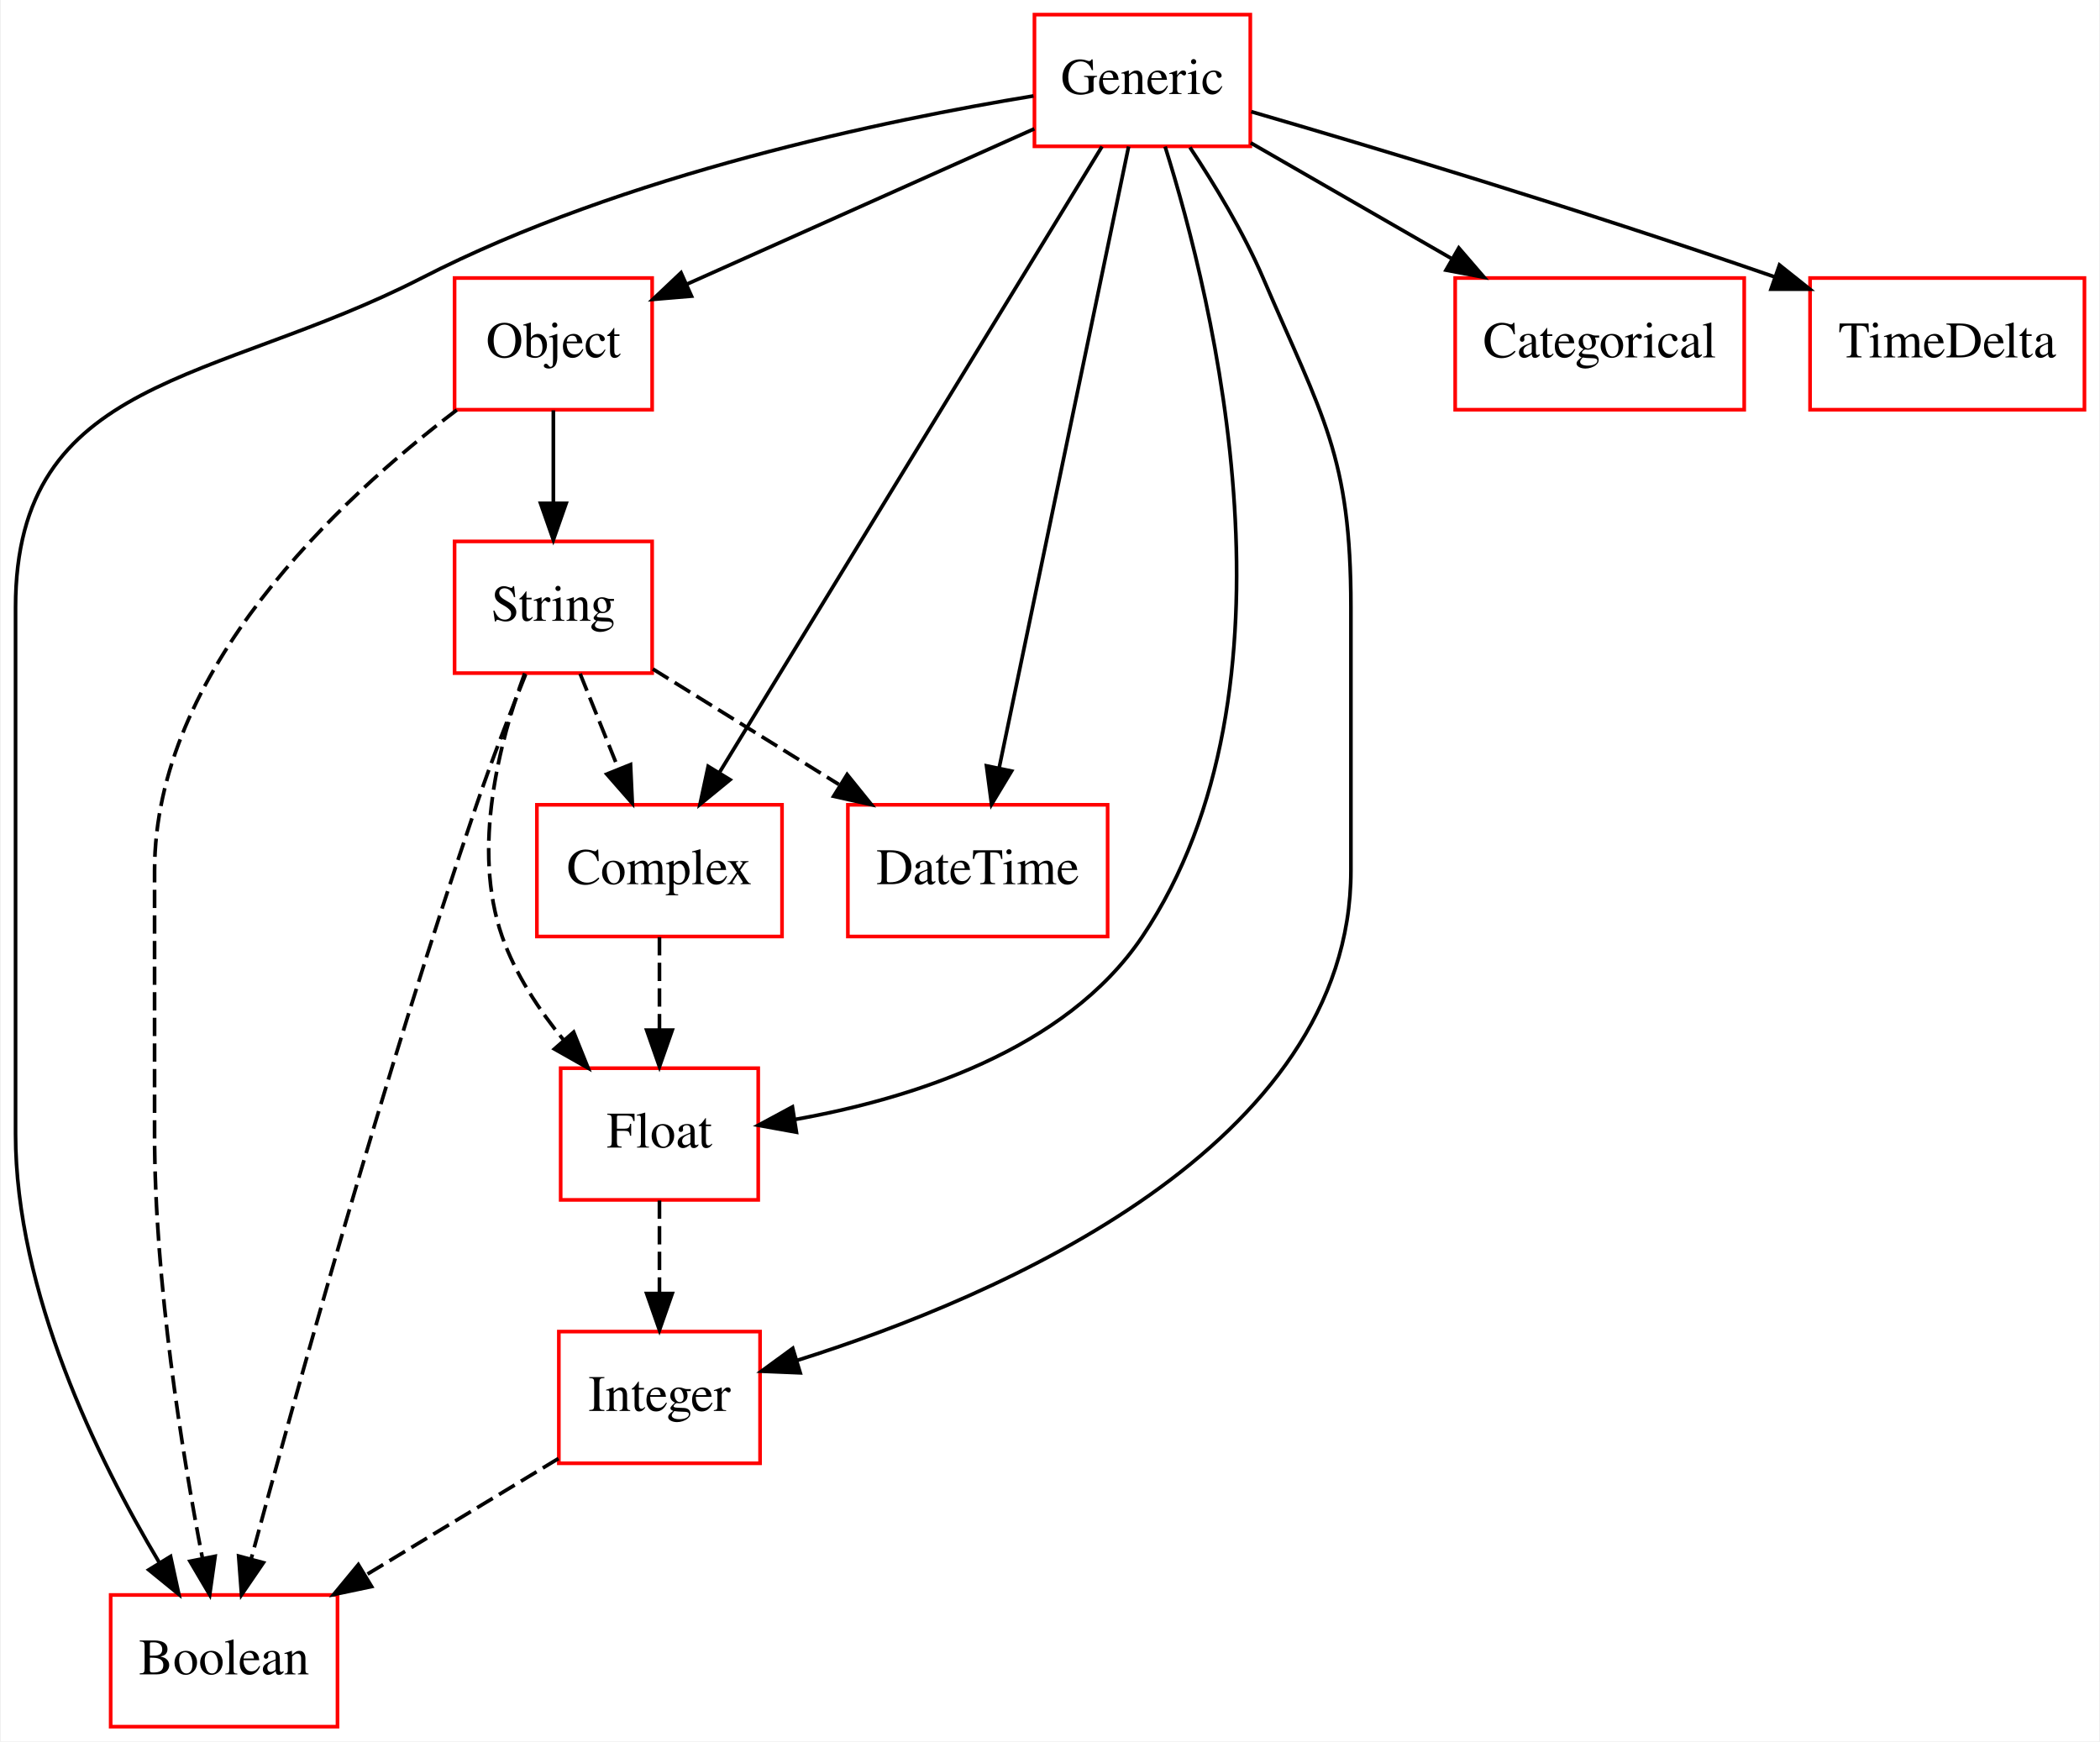
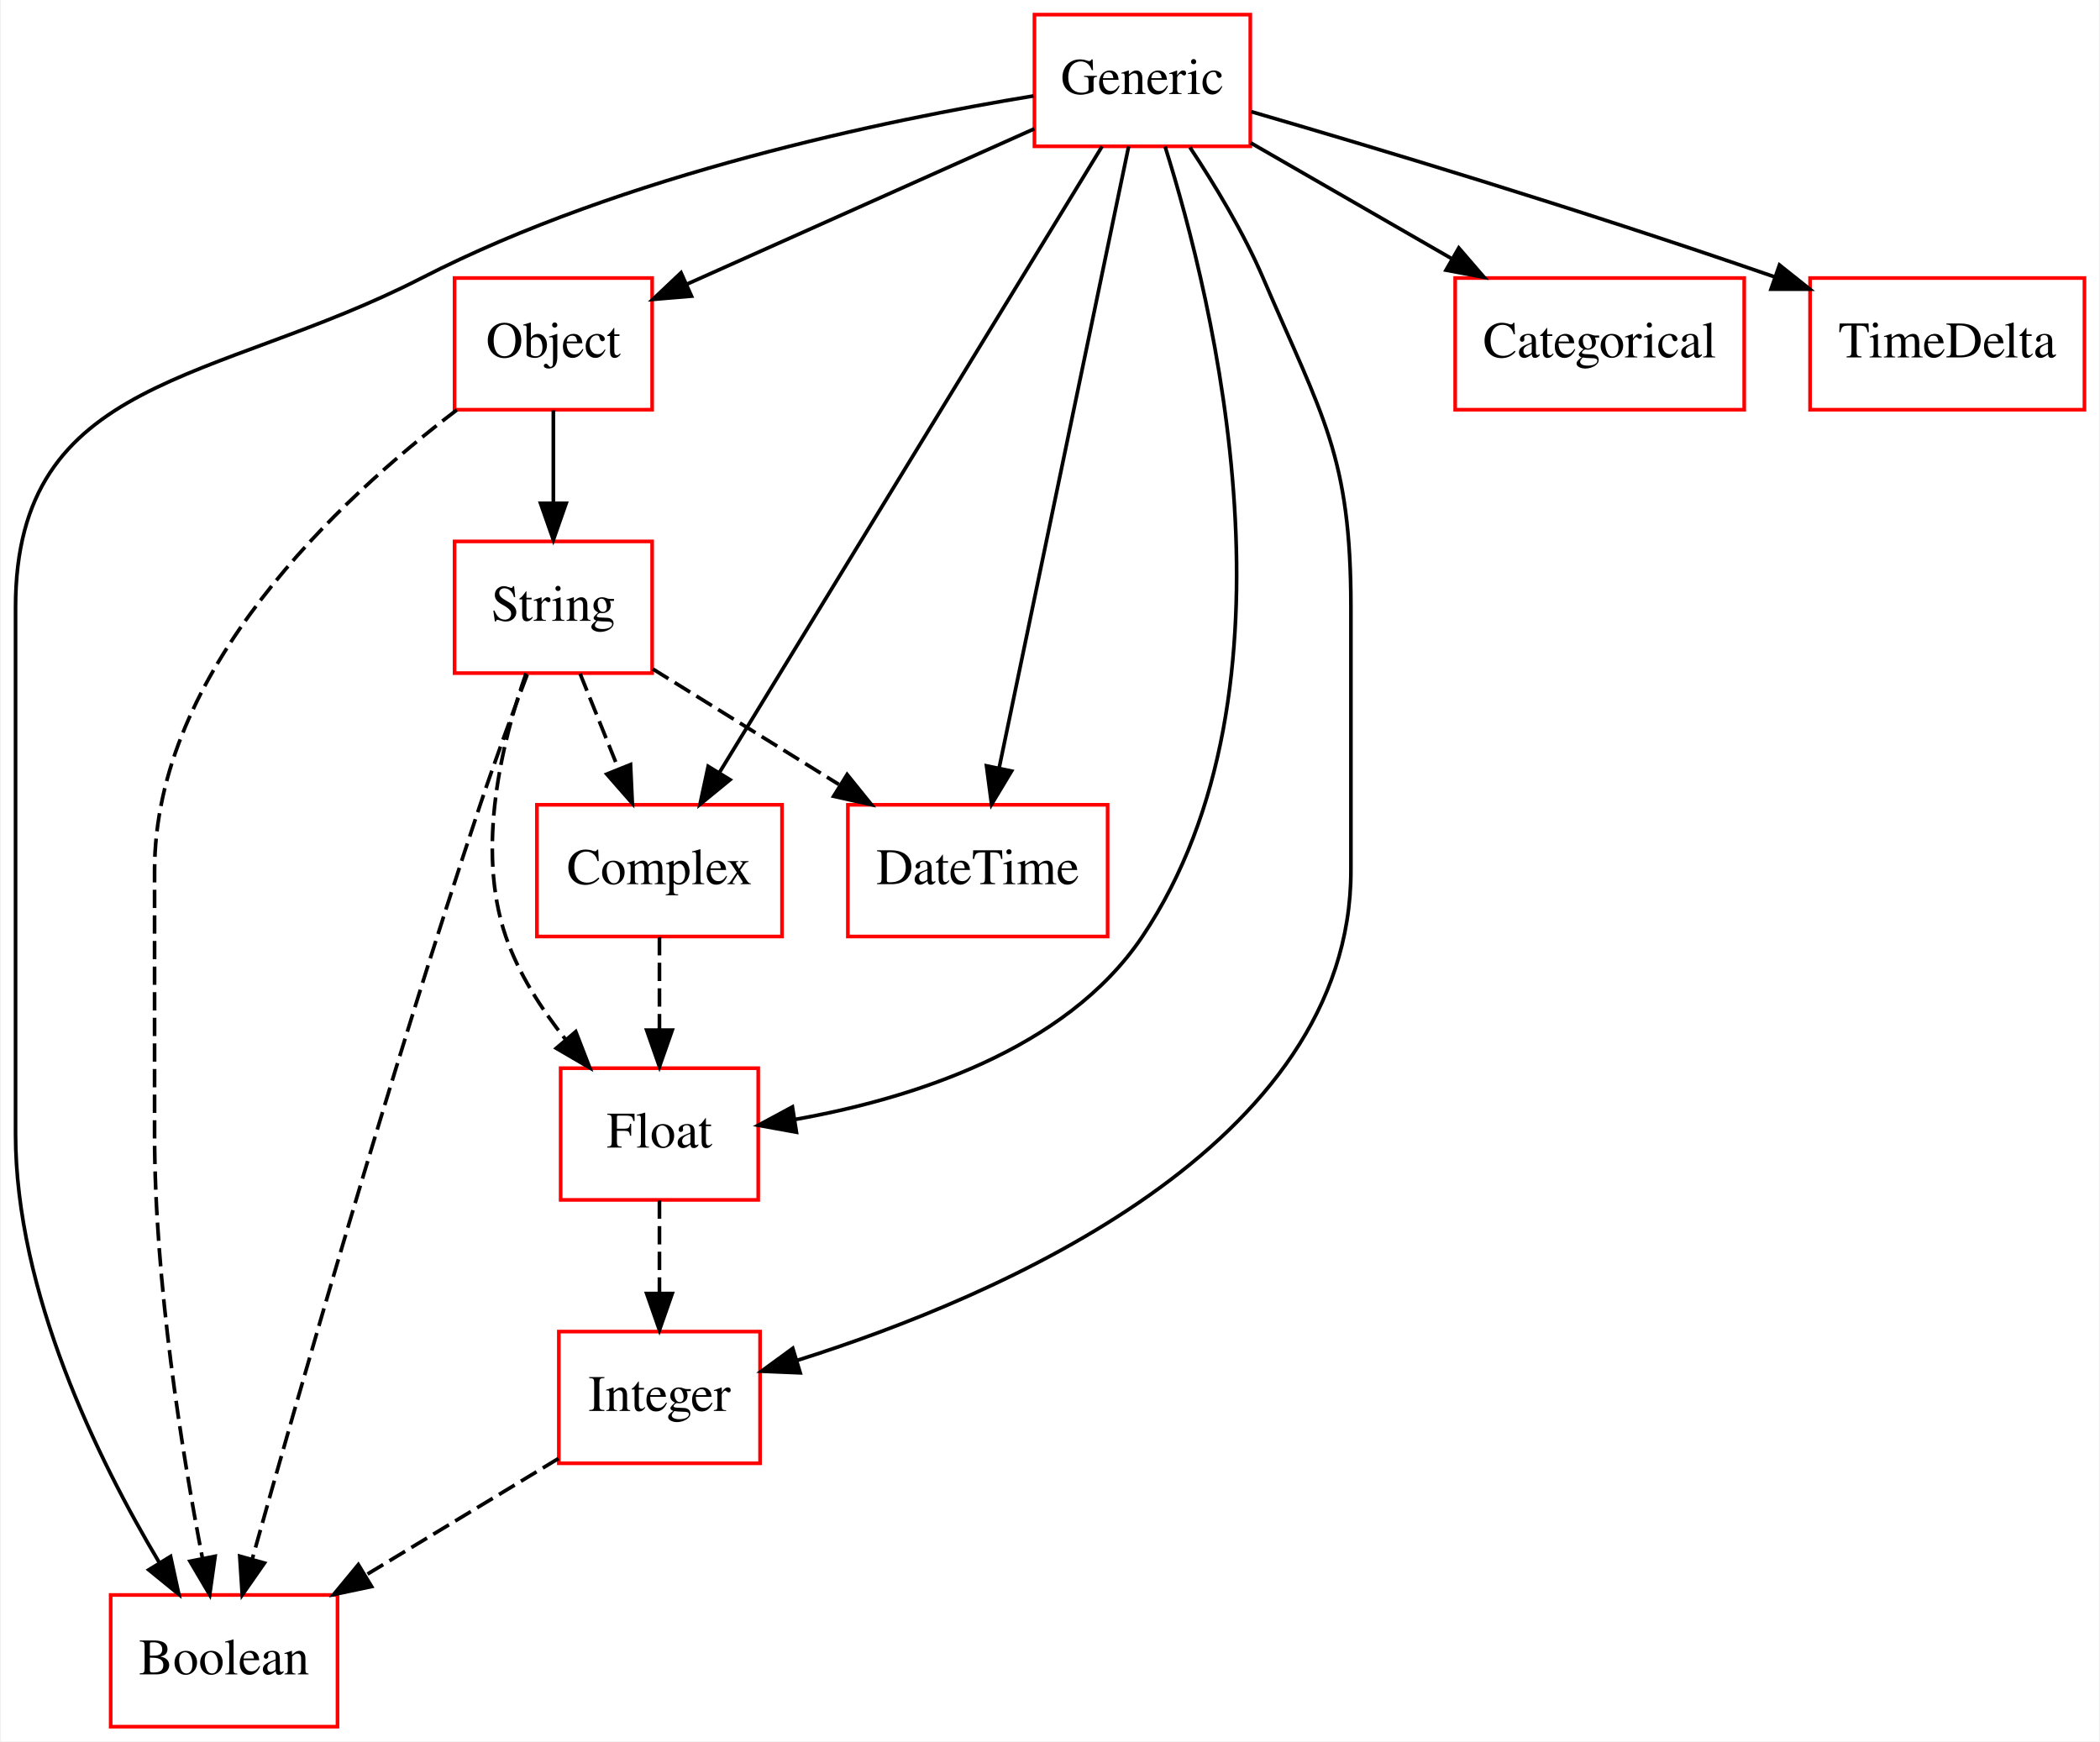
<svg xmlns="http://www.w3.org/2000/svg" width="574pt" height="476pt" viewBox="0.00 0.00 573.50 476.00">
  <g id="graph0" class="graph" transform="scale(1 1) rotate(0) translate(4 472)">
    <polygon fill="#ffffff" stroke="transparent" points="-4,4 -4,-472 569.5,-472 569.5,4 -4,4" />
    <g id="node1" class="node">
      <polygon fill="none" stroke="#ff0000" points="209.5,-252 142.5,-252 142.5,-216 209.5,-216 209.5,-252" />
      <text text-anchor="middle" x="176" y="-230.3" font-family="Times,serif" font-size="14.00" fill="#000000">Complex</text>
    </g>
-     <g id="node7" class="node">
+     <g id="node6" class="node">
      <polygon fill="none" stroke="#ff0000" points="203,-180 149,-180 149,-144 203,-144 203,-180" />
      <text text-anchor="middle" x="176" y="-158.3" font-family="Times,serif" font-size="14.00" fill="#000000">Float</text>
    </g>
    <g id="edge1" class="edge">
      <path fill="none" stroke="#000000" stroke-dasharray="5,2" d="M176,-215.831C176,-208.131 176,-198.974 176,-190.417" />
      <polygon fill="#000000" stroke="#000000" points="179.5,-190.413 176,-180.413 172.5,-190.413 179.5,-190.413" />
    </g>
    <g id="node2" class="node">
+       <polygon fill="none" stroke="#ff0000" points="472.5,-396 393.5,-396 393.5,-360 472.5,-360 472.5,-396" />
+       <text text-anchor="middle" x="433" y="-374.3" font-family="Times,serif" font-size="14.00" fill="#000000">Categorical</text>
+     </g>
+     <g id="node3" class="node">
      <polygon fill="none" stroke="#ff0000" points="174,-324 120,-324 120,-288 174,-288 174,-324" />
      <text text-anchor="middle" x="147" y="-302.3" font-family="Times,serif" font-size="14.00" fill="#000000">String</text>
    </g>
    <g id="edge2" class="edge">
      <path fill="none" stroke="#000000" stroke-dasharray="5,2" d="M154.318,-287.831C157.488,-279.962 161.27,-270.571 164.781,-261.853" />
      <polygon fill="#000000" stroke="#000000" points="168.094,-262.997 168.583,-252.413 161.601,-260.382 168.094,-262.997" />
    </g>
    <g id="node5" class="node">
+       <polygon fill="none" stroke="#ff0000" points="298.5,-252 227.5,-252 227.5,-216 298.5,-216 298.5,-252" />
+       <text text-anchor="middle" x="263" y="-230.3" font-family="Times,serif" font-size="14.00" fill="#000000">DateTime</text>
+     </g>
+     <g id="edge3" class="edge">
+       <path fill="none" stroke="#000000" stroke-dasharray="5,2" d="M174.197,-289.119C189.339,-279.72 208.428,-267.872 225.024,-257.572" />
+       <polygon fill="#000000" stroke="#000000" points="227.295,-260.281 233.946,-252.034 223.604,-254.334 227.295,-260.281" />
+     </g>
+     <g id="edge4" class="edge">
+       <path fill="none" stroke="#000000" stroke-dasharray="5,2" d="M139.55,-287.949C133.02,-269.44 125.751,-240.042 134,-216 137.469,-205.889 143.69,-196.214 150.299,-187.917" />
+       <polygon fill="#000000" stroke="#000000" points="153.126,-189.995 156.95,-180.114 147.799,-185.454 153.126,-189.995" />
+     </g>
+     <g id="node7" class="node">
      <polygon fill="none" stroke="#ff0000" points="88,-36 26,-36 26,0 88,0 88,-36" />
      <text text-anchor="middle" x="57" y="-14.3" font-family="Times,serif" font-size="14.00" fill="#000000">Boolean</text>
    </g>
-     <g id="edge3" class="edge">
-       <path fill="none" stroke="#000000" stroke-dasharray="5,2" d="M139.42,-287.647C135.244,-277.264 130.093,-263.995 126,-252 100.866,-178.336 76.261,-89.851 64.377,-45.782" />
-       <polygon fill="#000000" stroke="#000000" points="67.743,-44.821 61.77,-36.07 60.982,-46.635 67.743,-44.821" />
-     </g>
-     <g id="edge4" class="edge">
-       <path fill="none" stroke="#000000" stroke-dasharray="5,2" d="M139.177,-287.946C132.303,-269.434 124.6,-240.033 133,-216 136.596,-205.712 143.063,-195.919 149.908,-187.568" />
-       <polygon fill="#000000" stroke="#000000" points="152.55,-189.863 156.504,-180.034 147.284,-185.252 152.55,-189.863" />
-     </g>
-     <g id="node10" class="node">
-       <polygon fill="none" stroke="#ff0000" points="298.5,-252 227.5,-252 227.5,-216 298.5,-216 298.5,-252" />
-       <text text-anchor="middle" x="263" y="-230.3" font-family="Times,serif" font-size="14.00" fill="#000000">DateTime</text>
-     </g>
    <g id="edge5" class="edge">
-       <path fill="none" stroke="#000000" stroke-dasharray="5,2" d="M174.197,-289.119C189.339,-279.72 208.428,-267.872 225.024,-257.572" />
-       <polygon fill="#000000" stroke="#000000" points="227.295,-260.281 233.946,-252.034 223.604,-254.334 227.295,-260.281" />
-     </g>
-     <g id="node3" class="node">
-       <polygon fill="none" stroke="#ff0000" points="337.5,-468 278.5,-468 278.5,-432 337.5,-432 337.5,-468" />
-       <text text-anchor="middle" x="308" y="-446.3" font-family="Times,serif" font-size="14.00" fill="#000000">Generic</text>
-     </g>
-     <g id="edge6" class="edge">
-       <path fill="none" stroke="#000000" d="M296.973,-431.955C273.727,-393.917 219.599,-305.343 192.324,-260.713" />
-       <polygon fill="#000000" stroke="#000000" points="195.29,-258.853 187.089,-252.145 189.317,-262.503 195.29,-258.853" />
+       <path fill="none" stroke="#000000" stroke-dasharray="5,2" d="M139.856,-287.609C135.902,-277.215 130.995,-263.947 127,-252 102.289,-178.098 76.984,-89.716 64.672,-45.725" />
+       <polygon fill="#000000" stroke="#000000" points="68.026,-44.723 61.968,-36.031 61.283,-46.603 68.026,-44.723" />
    </g>
    <g id="node4" class="node">
      <polygon fill="none" stroke="#ff0000" points="174,-396 120,-396 120,-360 174,-360 174,-396" />
      <text text-anchor="middle" x="147" y="-374.3" font-family="Times,serif" font-size="14.00" fill="#000000">Object</text>
    </g>
+     <g id="edge6" class="edge">
+       <path fill="none" stroke="#000000" d="M147,-359.831C147,-352.131 147,-342.974 147,-334.417" />
+       <polygon fill="#000000" stroke="#000000" points="150.5,-334.413 147,-324.413 143.5,-334.413 150.5,-334.413" />
+     </g>
    <g id="edge7" class="edge">
+       <path fill="none" stroke="#000000" stroke-dasharray="5,2" d="M120.614,-359.934C88.355,-335.475 38,-288.557 38,-234 38,-234 38,-234 38,-162 38,-121.528 45.468,-75.204 51.04,-46.273" />
+       <polygon fill="#000000" stroke="#000000" points="54.548,-46.575 53.063,-36.084 47.682,-45.211 54.548,-46.575" />
+     </g>
+     <g id="node9" class="node">
+       <polygon fill="none" stroke="#ff0000" points="203.5,-108 148.5,-108 148.5,-72 203.5,-72 203.5,-108" />
+       <text text-anchor="middle" x="176" y="-86.3" font-family="Times,serif" font-size="14.00" fill="#000000">Integer</text>
+     </g>
+     <g id="edge8" class="edge">
+       <path fill="none" stroke="#000000" stroke-dasharray="5,2" d="M176,-143.831C176,-136.131 176,-126.974 176,-118.417" />
+       <polygon fill="#000000" stroke="#000000" points="179.5,-118.413 176,-108.413 172.5,-118.413 179.5,-118.413" />
+     </g>
+     <g id="node8" class="node">
+       <polygon fill="none" stroke="#ff0000" points="337.5,-468 278.5,-468 278.5,-432 337.5,-432 337.5,-468" />
+       <text text-anchor="middle" x="308" y="-446.3" font-family="Times,serif" font-size="14.00" fill="#000000">Generic</text>
+     </g>
+     <g id="edge9" class="edge">
+       <path fill="none" stroke="#000000" d="M296.973,-431.955C273.727,-393.917 219.599,-305.343 192.324,-260.713" />
+       <polygon fill="#000000" stroke="#000000" points="195.29,-258.853 187.089,-252.145 189.317,-262.503 195.29,-258.853" />
+     </g>
+     <g id="edge10" class="edge">
+       <path fill="none" stroke="#000000" d="M337.623,-432.937C353.977,-423.517 374.528,-411.68 392.362,-401.407" />
+       <polygon fill="#000000" stroke="#000000" points="394.486,-404.223 401.404,-396.199 390.992,-398.158 394.486,-404.223" />
+     </g>
+     <g id="edge11" class="edge">
      <path fill="none" stroke="#000000" d="M278.47,-436.794C251.718,-424.831 212.209,-407.162 183.49,-394.318" />
      <polygon fill="#000000" stroke="#000000" points="184.755,-391.05 174.198,-390.163 181.898,-397.44 184.755,-391.05" />
    </g>
-     <g id="edge8" class="edge">
+     <g id="edge12" class="edge">
+       <path fill="none" stroke="#000000" d="M304.241,-431.955C296.399,-394.314 278.247,-307.187 268.859,-262.125" />
+       <polygon fill="#000000" stroke="#000000" points="272.246,-261.221 266.78,-252.145 265.393,-262.649 272.246,-261.221" />
+     </g>
+     <g id="edge13" class="edge">
+       <path fill="none" stroke="#000000" d="M314.204,-431.94C327.427,-389.91 353.628,-283.964 308,-216 286.983,-184.695 244.261,-171.525 213.094,-165.993" />
+       <polygon fill="#000000" stroke="#000000" points="213.44,-162.505 203.015,-164.395 212.343,-169.418 213.44,-162.505" />
+     </g>
+     <g id="edge14" class="edge">
      <path fill="none" stroke="#000000" d="M278.236,-445.773C238.404,-439.259 166.364,-424.432 111,-396 54.502,-366.986 0,-369.512 0,-306 0,-306 0,-306 0,-162 0,-118.76 22.494,-73.019 39.221,-44.983" />
      <polygon fill="#000000" stroke="#000000" points="42.376,-46.535 44.632,-36.183 36.413,-42.869 42.376,-46.535" />
    </g>
-     <g id="node6" class="node">
-       <polygon fill="none" stroke="#ff0000" points="472.5,-396 393.5,-396 393.5,-360 472.5,-360 472.5,-396" />
-       <text text-anchor="middle" x="433" y="-374.3" font-family="Times,serif" font-size="14.00" fill="#000000">Categorical</text>
-     </g>
-     <g id="edge9" class="edge">
-       <path fill="none" stroke="#000000" d="M337.623,-432.937C353.977,-423.517 374.528,-411.68 392.362,-401.407" />
-       <polygon fill="#000000" stroke="#000000" points="394.486,-404.223 401.404,-396.199 390.992,-398.158 394.486,-404.223" />
-     </g>
-     <g id="edge10" class="edge">
-       <path fill="none" stroke="#000000" d="M314.204,-431.94C327.427,-389.91 353.628,-283.964 308,-216 286.983,-184.695 244.261,-171.525 213.094,-165.993" />
-       <polygon fill="#000000" stroke="#000000" points="213.44,-162.505 203.015,-164.395 212.343,-169.418 213.44,-162.505" />
-     </g>
-     <g id="node8" class="node">
-       <polygon fill="none" stroke="#ff0000" points="203.5,-108 148.5,-108 148.5,-72 203.5,-72 203.5,-108" />
-       <text text-anchor="middle" x="176" y="-86.3" font-family="Times,serif" font-size="14.00" fill="#000000">Integer</text>
-     </g>
-     <g id="edge11" class="edge">
+     <g id="edge15" class="edge">
      <path fill="none" stroke="#000000" d="M320.996,-431.724C327.727,-421.585 335.637,-408.524 341,-396 357.295,-357.944 365,-347.398 365,-306 365,-306 365,-306 365,-234 365,-158.662 268.808,-117.528 213.672,-100.139" />
      <polygon fill="#000000" stroke="#000000" points="214.473,-96.725 203.888,-97.166 212.438,-103.422 214.473,-96.725" />
    </g>
-     <g id="node9" class="node">
+     <g id="node10" class="node">
      <polygon fill="none" stroke="#ff0000" points="565.5,-396 490.5,-396 490.5,-360 565.5,-360 565.5,-396" />
      <text text-anchor="middle" x="528" y="-374.3" font-family="Times,serif" font-size="14.00" fill="#000000">TimeDelta</text>
    </g>
-     <g id="edge12" class="edge">
+     <g id="edge16" class="edge">
      <path fill="none" stroke="#000000" d="M337.769,-441.472C370.683,-431.888 425.442,-415.488 480.815,-396.312" />
      <polygon fill="#000000" stroke="#000000" points="482.139,-399.557 490.427,-392.957 479.832,-392.948 482.139,-399.557" />
-     </g>
-     <g id="edge13" class="edge">
-       <path fill="none" stroke="#000000" d="M304.241,-431.955C296.399,-394.314 278.247,-307.187 268.859,-262.125" />
-       <polygon fill="#000000" stroke="#000000" points="272.246,-261.221 266.78,-252.145 265.393,-262.649 272.246,-261.221" />
-     </g>
-     <g id="edge14" class="edge">
-       <path fill="none" stroke="#000000" d="M147,-359.831C147,-352.131 147,-342.974 147,-334.417" />
-       <polygon fill="#000000" stroke="#000000" points="150.5,-334.413 147,-324.413 143.5,-334.413 150.5,-334.413" />
-     </g>
-     <g id="edge15" class="edge">
-       <path fill="none" stroke="#000000" stroke-dasharray="5,2" d="M120.614,-359.934C88.355,-335.475 38,-288.557 38,-234 38,-234 38,-234 38,-162 38,-121.528 45.468,-75.204 51.04,-46.273" />
-       <polygon fill="#000000" stroke="#000000" points="54.548,-46.575 53.063,-36.084 47.682,-45.211 54.548,-46.575" />
-     </g>
-     <g id="edge16" class="edge">
-       <path fill="none" stroke="#000000" stroke-dasharray="5,2" d="M176,-143.831C176,-136.131 176,-126.974 176,-118.417" />
-       <polygon fill="#000000" stroke="#000000" points="179.5,-118.413 176,-108.413 172.5,-118.413 179.5,-118.413" />
    </g>
    <g id="edge17" class="edge">
      <path fill="none" stroke="#000000" stroke-dasharray="5,2" d="M148.4,-73.301C132.731,-63.82 112.87,-51.804 95.669,-41.396" />
      <polygon fill="#000000" stroke="#000000" points="97.32,-38.304 86.952,-36.122 93.696,-44.293 97.32,-38.304" />
    </g>
  </g>
</svg>
